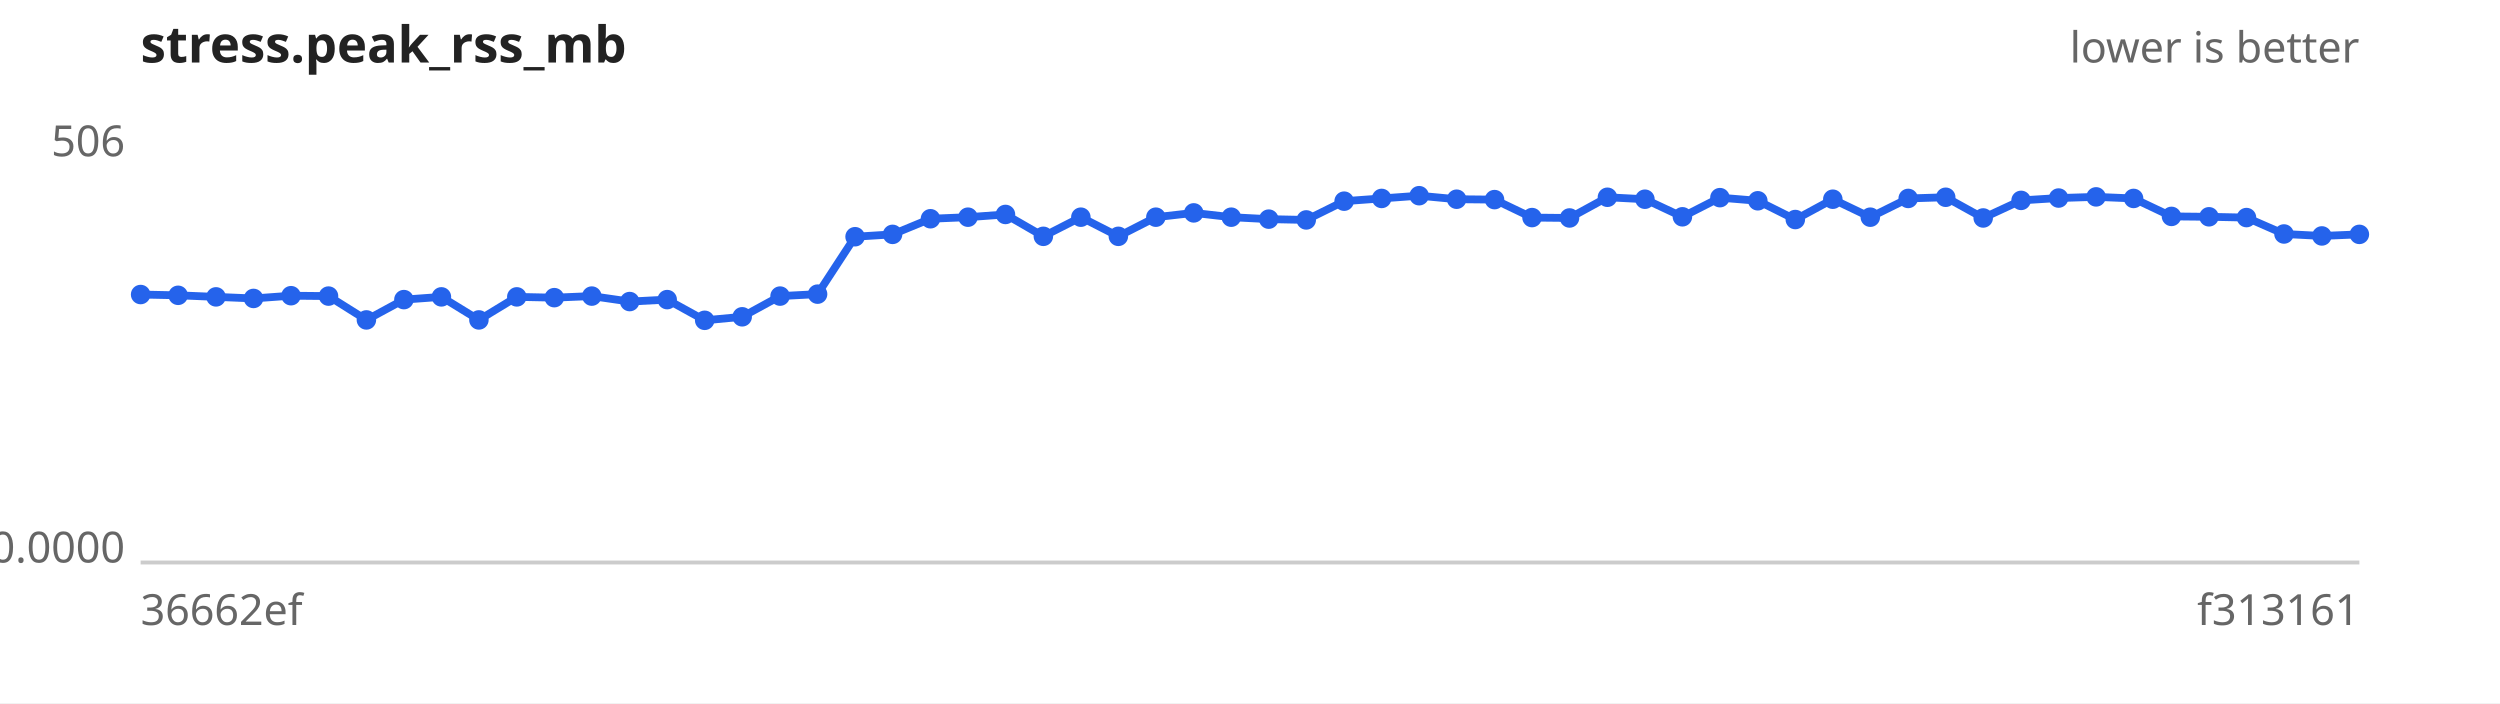
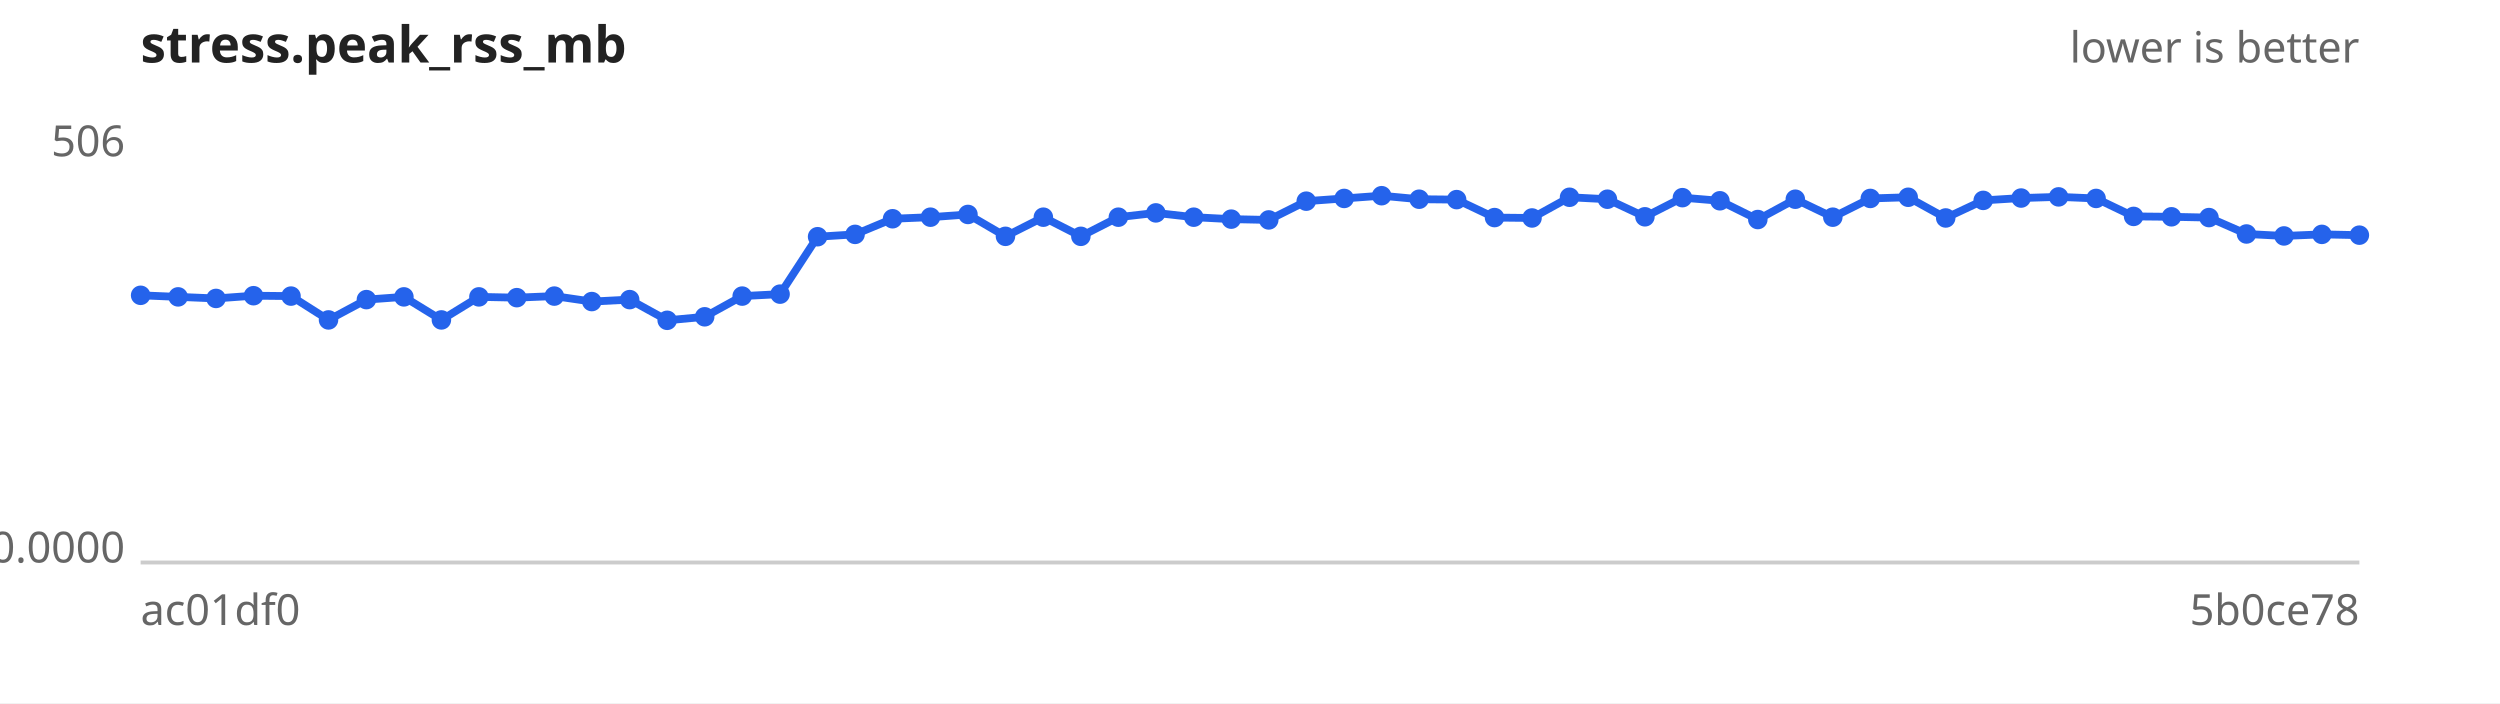
<svg xmlns="http://www.w3.org/2000/svg" width="640" height="180" viewBox="0 0 640 180" font-family="sans-serif" font-size="11">
  <rect width="640" height="180" fill="#ffffff" />
  <text x="36" y="16" font-size="13" font-weight="bold" fill="#222">stress.peak_rss_mb</text>
  <text x="604" y="16" text-anchor="end" fill="#666">lower is better</text>
  <line x1="36" y1="144" x2="604" y2="144" stroke="#ccc" />
  <text x="32" y="40.0" text-anchor="end" fill="#666">506</text>
  <text x="32" y="144.0" text-anchor="end" fill="#666">0.0000</text>
-   <text x="36" y="160" fill="#666">36662ef</text>
-   <text x="604" y="160" text-anchor="end" fill="#666">f313161</text>
-   <path d="M36.0,75.4 L45.6,75.6 L55.3,76.0 L64.9,76.4 L74.5,75.7 L84.1,75.8 L93.8,81.9 L103.4,76.7 L113.0,76.0 L122.6,81.9 L132.3,76.0 L141.9,76.2 L151.5,75.8 L161.2,77.2 L170.8,76.7 L180.4,82.0 L190.0,81.1 L199.7,75.8 L209.3,75.3 L218.9,60.6 L228.5,60.0 L238.2,56.0 L247.8,55.6 L257.4,54.9 L267.1,60.5 L276.7,55.6 L286.3,60.5 L295.9,55.6 L305.6,54.5 L315.2,55.6 L324.8,56.1 L334.4,56.3 L344.1,51.5 L353.7,50.8 L363.3,50.1 L372.9,51.0 L382.6,51.1 L392.2,55.7 L401.8,55.8 L411.5,50.5 L421.1,51.0 L430.7,55.5 L440.3,50.6 L450.0,51.4 L459.6,56.2 L469.2,51.0 L478.8,55.6 L488.5,50.8 L498.1,50.5 L507.7,55.8 L517.4,51.3 L527.0,50.7 L536.6,50.4 L546.2,50.8 L555.9,55.4 L565.5,55.5 L575.1,55.7 L584.7,59.9 L594.4,60.4 L604.0,60.0" fill="none" stroke="#2563eb" stroke-width="2" />
+   <text x="36" y="160" fill="#666">ac01df0</text>
+   <text x="604" y="160" text-anchor="end" fill="#666">5b0ce78</text>
+   <path d="M36.0,75.6 L45.6,76.0 L55.3,76.4 L64.9,75.7 L74.5,75.8 L84.1,81.9 L93.8,76.7 L103.4,76.0 L113.0,81.9 L122.6,76.0 L132.3,76.2 L141.9,75.8 L151.5,77.2 L161.2,76.7 L170.8,82.0 L180.4,81.1 L190.0,75.8 L199.7,75.3 L209.3,60.6 L218.9,60.0 L228.5,56.0 L238.2,55.6 L247.8,54.9 L257.4,60.5 L267.1,55.6 L276.7,60.5 L286.3,55.6 L295.9,54.5 L305.6,55.6 L315.2,56.1 L324.8,56.3 L334.4,51.5 L344.1,50.8 L353.7,50.1 L363.3,51.0 L372.9,51.1 L382.6,55.7 L392.2,55.8 L401.8,50.5 L411.5,51.0 L421.1,55.5 L430.7,50.6 L440.3,51.4 L450.0,56.2 L459.6,51.0 L469.2,55.6 L478.8,50.8 L488.5,50.5 L498.1,55.8 L507.7,51.3 L517.4,50.7 L527.0,50.4 L536.6,50.8 L546.2,55.4 L555.9,55.5 L565.5,55.7 L575.1,59.9 L584.7,60.4 L594.4,60.0 L604.0,60.2" fill="none" stroke="#2563eb" stroke-width="2" />
  <g fill="#2563eb">
-     <circle cx="36.0" cy="75.4" r="2.5" />
-     <circle cx="45.6" cy="75.6" r="2.5" />
-     <circle cx="55.3" cy="76.0" r="2.5" />
-     <circle cx="64.9" cy="76.4" r="2.5" />
-     <circle cx="74.5" cy="75.7" r="2.5" />
-     <circle cx="84.1" cy="75.8" r="2.5" />
-     <circle cx="93.8" cy="81.9" r="2.5" />
-     <circle cx="103.4" cy="76.7" r="2.5" />
-     <circle cx="113.0" cy="76.0" r="2.5" />
-     <circle cx="122.6" cy="81.9" r="2.5" />
-     <circle cx="132.3" cy="76.0" r="2.5" />
-     <circle cx="141.9" cy="76.2" r="2.5" />
-     <circle cx="151.5" cy="75.8" r="2.5" />
-     <circle cx="161.2" cy="77.2" r="2.5" />
-     <circle cx="170.8" cy="76.7" r="2.5" />
-     <circle cx="180.4" cy="82.0" r="2.5" />
-     <circle cx="190.0" cy="81.1" r="2.5" />
-     <circle cx="199.7" cy="75.8" r="2.5" />
-     <circle cx="209.3" cy="75.3" r="2.5" />
-     <circle cx="218.9" cy="60.6" r="2.5" />
-     <circle cx="228.5" cy="60.0" r="2.5" />
-     <circle cx="238.2" cy="56.0" r="2.5" />
-     <circle cx="247.8" cy="55.6" r="2.5" />
-     <circle cx="257.4" cy="54.9" r="2.5" />
-     <circle cx="267.1" cy="60.5" r="2.5" />
-     <circle cx="276.7" cy="55.6" r="2.5" />
-     <circle cx="286.3" cy="60.5" r="2.5" />
-     <circle cx="295.9" cy="55.6" r="2.5" />
-     <circle cx="305.6" cy="54.5" r="2.5" />
-     <circle cx="315.2" cy="55.6" r="2.5" />
-     <circle cx="324.8" cy="56.1" r="2.5" />
-     <circle cx="334.4" cy="56.3" r="2.5" />
-     <circle cx="344.1" cy="51.5" r="2.5" />
-     <circle cx="353.7" cy="50.8" r="2.5" />
-     <circle cx="363.3" cy="50.1" r="2.5" />
-     <circle cx="372.9" cy="51.0" r="2.5" />
-     <circle cx="382.6" cy="51.1" r="2.5" />
-     <circle cx="392.2" cy="55.7" r="2.5" />
-     <circle cx="401.8" cy="55.8" r="2.5" />
-     <circle cx="411.5" cy="50.5" r="2.5" />
-     <circle cx="421.1" cy="51.0" r="2.5" />
-     <circle cx="430.7" cy="55.5" r="2.5" />
-     <circle cx="440.3" cy="50.6" r="2.5" />
-     <circle cx="450.0" cy="51.4" r="2.5" />
-     <circle cx="459.6" cy="56.2" r="2.5" />
-     <circle cx="469.2" cy="51.0" r="2.5" />
-     <circle cx="478.8" cy="55.6" r="2.5" />
-     <circle cx="488.5" cy="50.8" r="2.5" />
-     <circle cx="498.1" cy="50.5" r="2.5" />
-     <circle cx="507.7" cy="55.8" r="2.5" />
-     <circle cx="517.4" cy="51.3" r="2.5" />
-     <circle cx="527.0" cy="50.7" r="2.5" />
-     <circle cx="536.6" cy="50.4" r="2.5" />
-     <circle cx="546.2" cy="50.8" r="2.5" />
-     <circle cx="555.9" cy="55.4" r="2.5" />
-     <circle cx="565.5" cy="55.5" r="2.5" />
-     <circle cx="575.1" cy="55.7" r="2.5" />
-     <circle cx="584.7" cy="59.9" r="2.5" />
-     <circle cx="594.4" cy="60.4" r="2.5" />
-     <circle cx="604.0" cy="60.0" r="2.5" />
+     <circle cx="36.0" cy="75.6" r="2.5" />
+     <circle cx="45.6" cy="76.0" r="2.5" />
+     <circle cx="55.3" cy="76.4" r="2.5" />
+     <circle cx="64.9" cy="75.7" r="2.5" />
+     <circle cx="74.5" cy="75.8" r="2.5" />
+     <circle cx="84.1" cy="81.9" r="2.5" />
+     <circle cx="93.8" cy="76.7" r="2.5" />
+     <circle cx="103.4" cy="76.0" r="2.5" />
+     <circle cx="113.0" cy="81.9" r="2.5" />
+     <circle cx="122.6" cy="76.0" r="2.5" />
+     <circle cx="132.3" cy="76.2" r="2.5" />
+     <circle cx="141.9" cy="75.8" r="2.5" />
+     <circle cx="151.5" cy="77.2" r="2.5" />
+     <circle cx="161.2" cy="76.7" r="2.5" />
+     <circle cx="170.8" cy="82.0" r="2.5" />
+     <circle cx="180.4" cy="81.1" r="2.5" />
+     <circle cx="190.0" cy="75.8" r="2.5" />
+     <circle cx="199.7" cy="75.3" r="2.5" />
+     <circle cx="209.3" cy="60.6" r="2.5" />
+     <circle cx="218.9" cy="60.0" r="2.5" />
+     <circle cx="228.5" cy="56.0" r="2.5" />
+     <circle cx="238.2" cy="55.6" r="2.5" />
+     <circle cx="247.8" cy="54.9" r="2.5" />
+     <circle cx="257.4" cy="60.5" r="2.5" />
+     <circle cx="267.1" cy="55.6" r="2.5" />
+     <circle cx="276.7" cy="60.5" r="2.5" />
+     <circle cx="286.3" cy="55.6" r="2.5" />
+     <circle cx="295.9" cy="54.5" r="2.5" />
+     <circle cx="305.6" cy="55.6" r="2.5" />
+     <circle cx="315.2" cy="56.1" r="2.5" />
+     <circle cx="324.8" cy="56.3" r="2.5" />
+     <circle cx="334.4" cy="51.5" r="2.5" />
+     <circle cx="344.1" cy="50.8" r="2.5" />
+     <circle cx="353.7" cy="50.1" r="2.5" />
+     <circle cx="363.3" cy="51.0" r="2.5" />
+     <circle cx="372.9" cy="51.1" r="2.5" />
+     <circle cx="382.6" cy="55.7" r="2.5" />
+     <circle cx="392.2" cy="55.8" r="2.5" />
+     <circle cx="401.8" cy="50.5" r="2.5" />
+     <circle cx="411.5" cy="51.0" r="2.5" />
+     <circle cx="421.1" cy="55.5" r="2.5" />
+     <circle cx="430.7" cy="50.6" r="2.5" />
+     <circle cx="440.3" cy="51.4" r="2.5" />
+     <circle cx="450.0" cy="56.2" r="2.5" />
+     <circle cx="459.6" cy="51.0" r="2.5" />
+     <circle cx="469.2" cy="55.6" r="2.5" />
+     <circle cx="478.8" cy="50.8" r="2.5" />
+     <circle cx="488.5" cy="50.5" r="2.5" />
+     <circle cx="498.1" cy="55.8" r="2.5" />
+     <circle cx="507.7" cy="51.3" r="2.5" />
+     <circle cx="517.4" cy="50.7" r="2.5" />
+     <circle cx="527.0" cy="50.4" r="2.5" />
+     <circle cx="536.6" cy="50.8" r="2.5" />
+     <circle cx="546.2" cy="55.4" r="2.5" />
+     <circle cx="555.9" cy="55.5" r="2.5" />
+     <circle cx="565.5" cy="55.7" r="2.5" />
+     <circle cx="575.1" cy="59.9" r="2.5" />
+     <circle cx="584.7" cy="60.4" r="2.5" />
+     <circle cx="594.4" cy="60.0" r="2.5" />
+     <circle cx="604.0" cy="60.2" r="2.5" />
  </g>
</svg>
